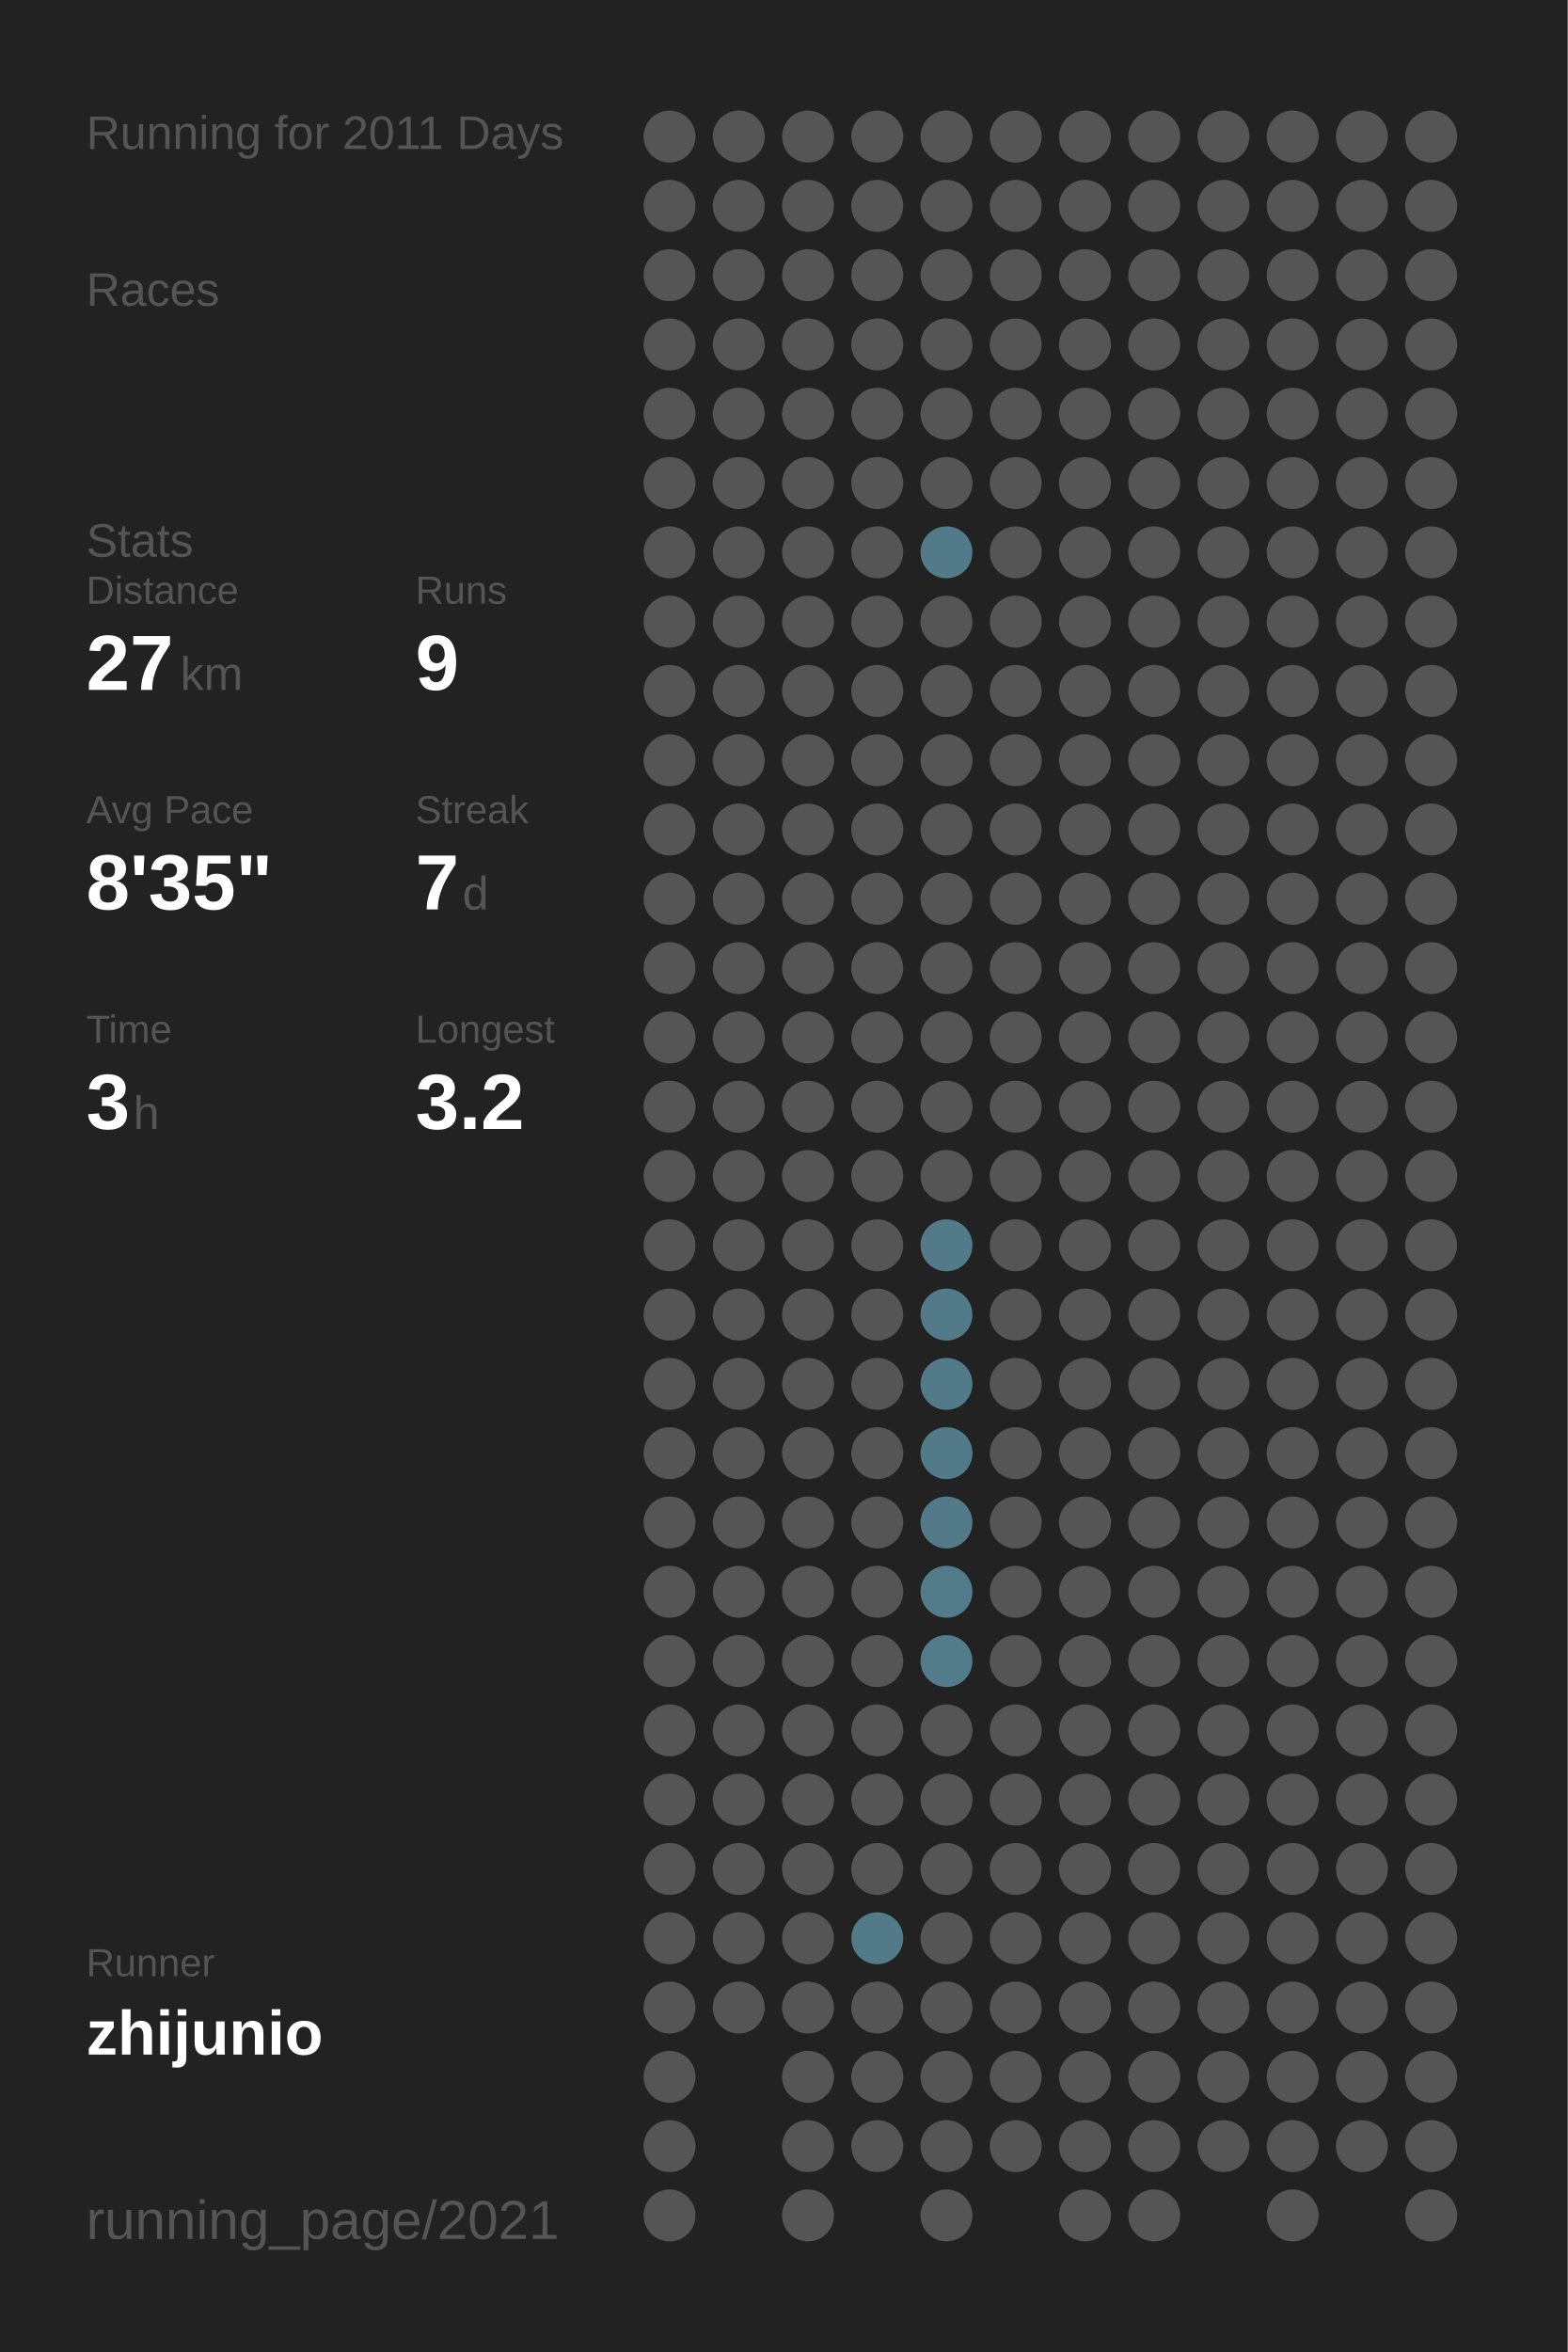
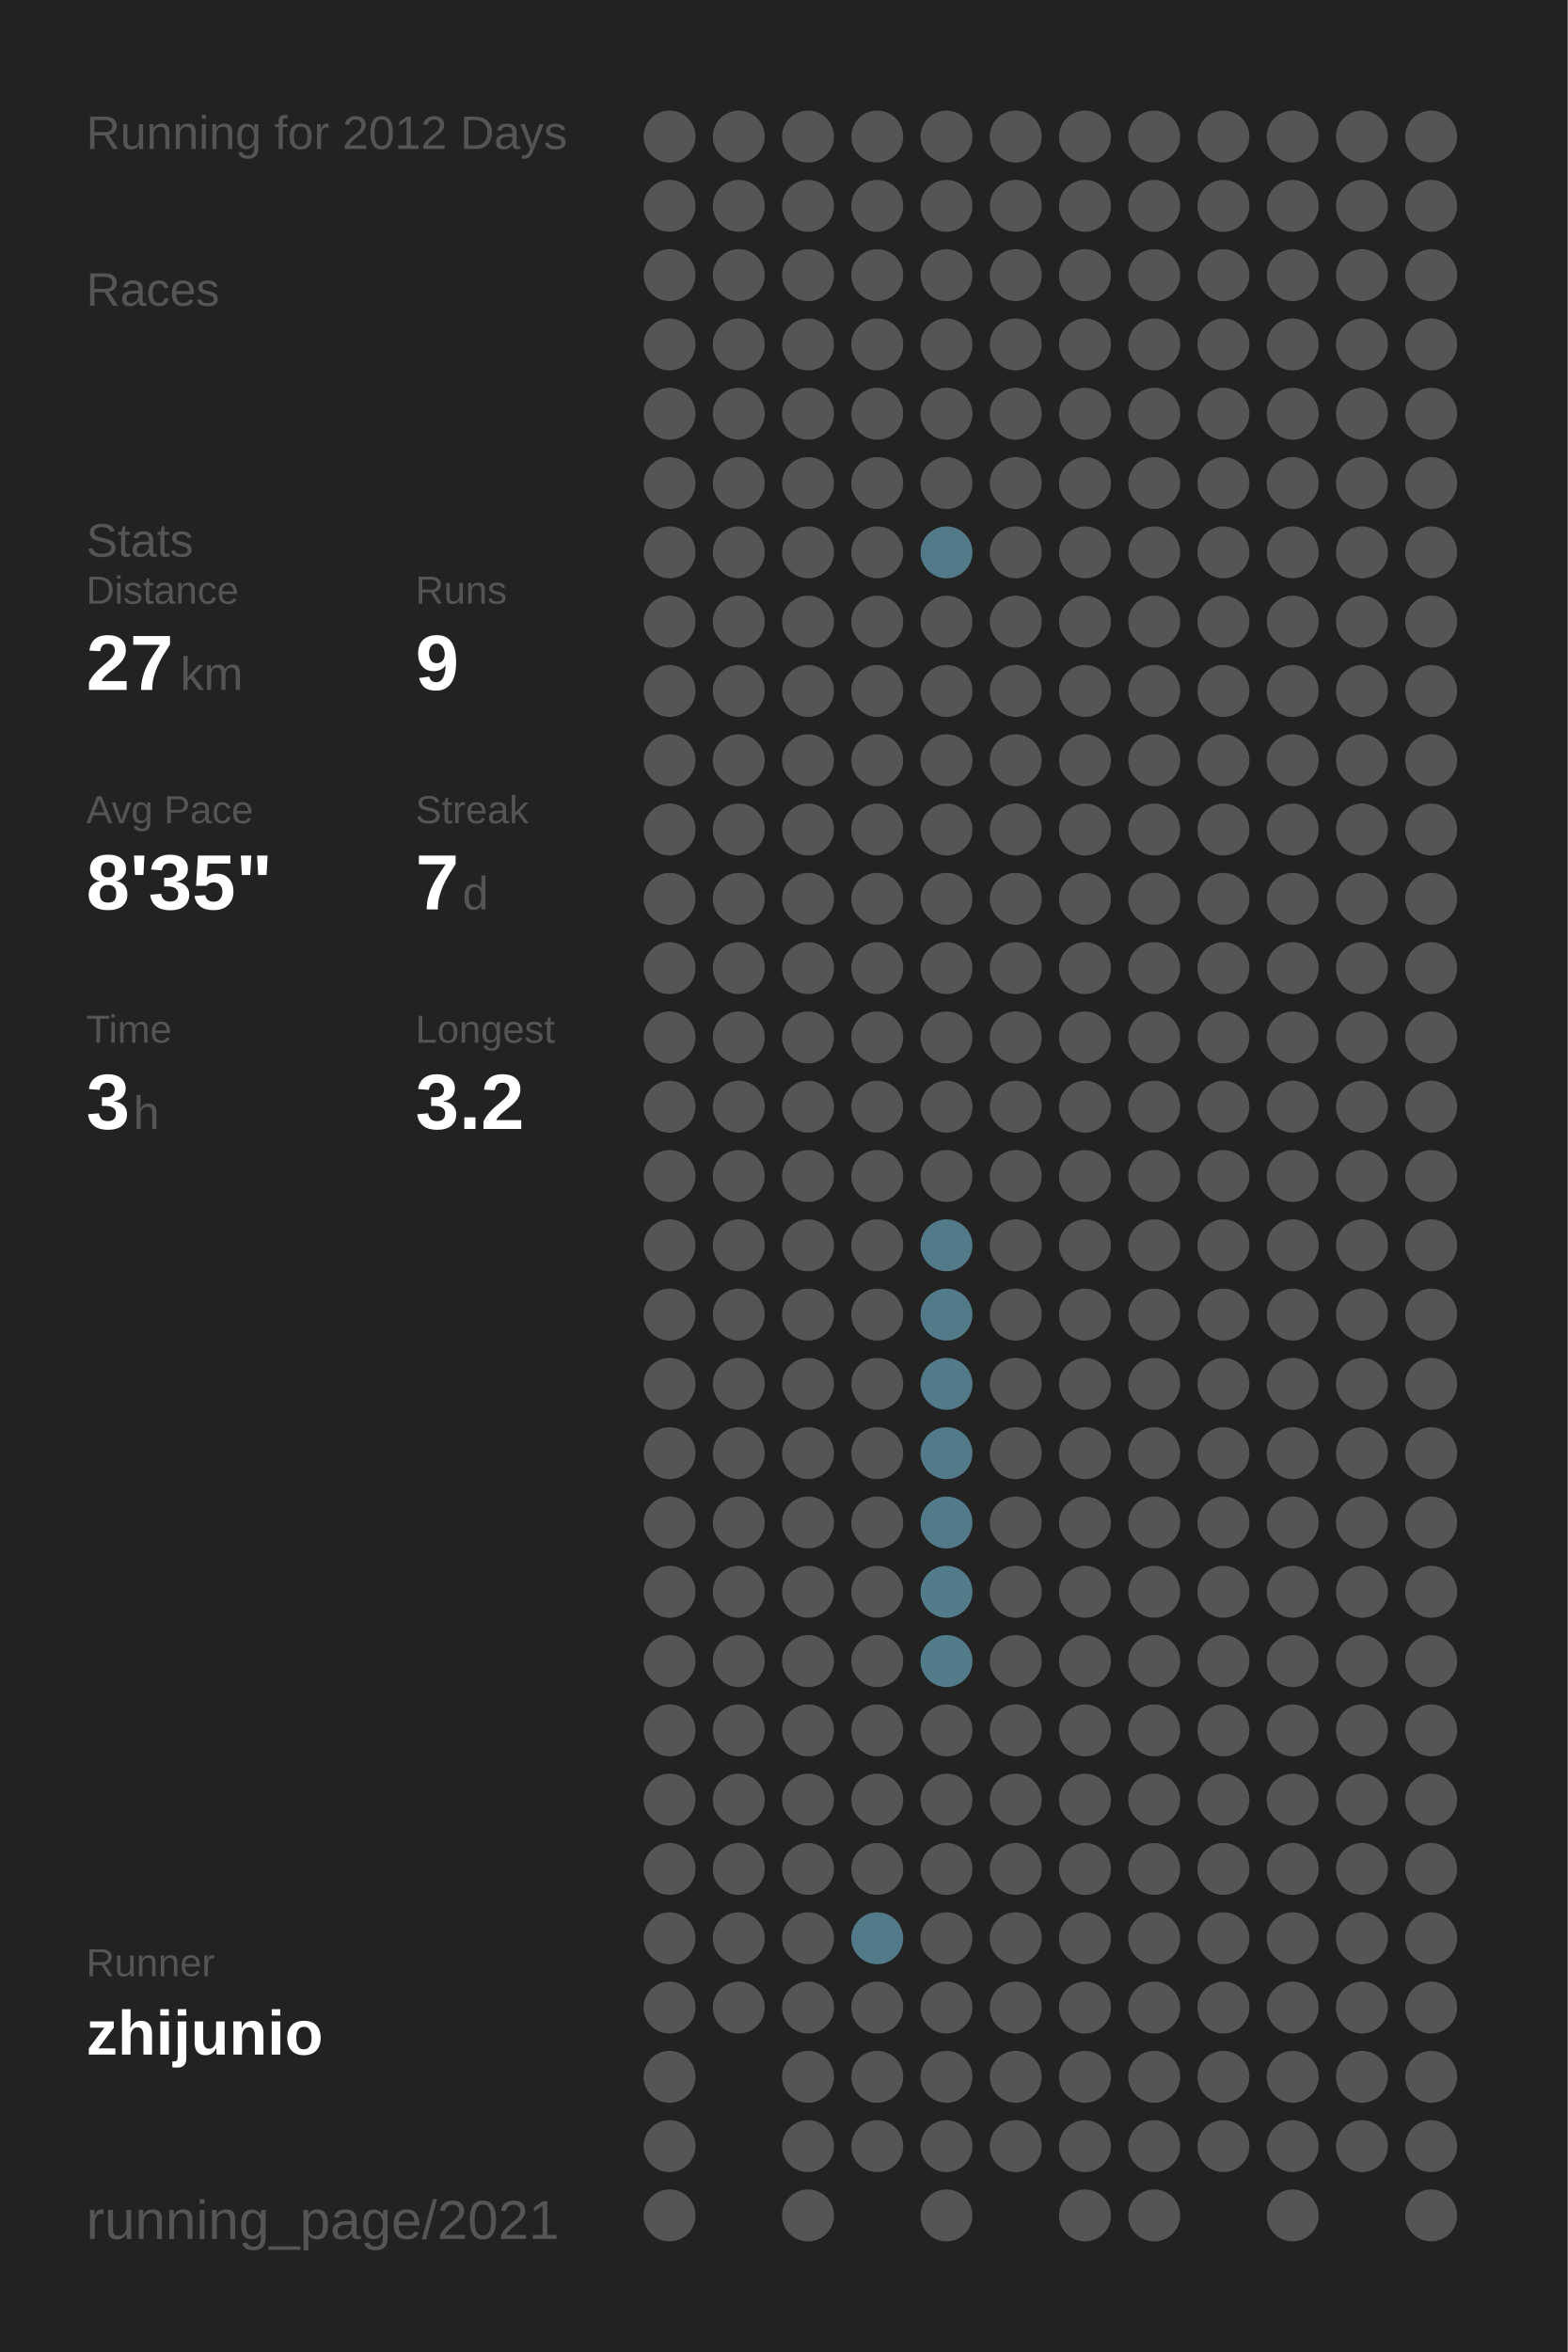
<svg xmlns="http://www.w3.org/2000/svg" baseProfile="full" height="300mm" version="1.1" viewBox="0,0,200,300" width="200mm">
  <defs />
  <rect fill="#222222" height="300" width="200" x="0" y="0" />
-   <text fill="#555555" style="font-size:6px; font-family:Arial;" x="11" y="19">Running for 2011 Days</text>
+   <text fill="#555555" style="font-size:6px; font-family:Arial;" x="11" y="19">Running for 2012 Days</text>
  <text fill="#555555" style="font-size:6px; font-family:Arial;" x="11" y="39">Races</text>
  <text fill="#555555" style="font-size:6px; font-family:Arial;" x="11" y="71">Stats</text>
  <text fill="#555555" style="font-size:5px; font-family:Arial;" x="11" y="77">Distance</text>
  <text fill="#FFFFFF" style="font-size:10px; font-family:Arial; font-weight:bold;" x="11" y="88">27</text>
  <text fill="#555555" style="font-size:6px; font-family:Arial;" x="23" y="88">km</text>
  <text fill="#555555" style="font-size:5px; font-family:Arial;" x="53" y="77">Runs</text>
  <text fill="#FFFFFF" style="font-size:10px; font-family:Arial; font-weight:bold;" x="53" y="88">9</text>
  <text fill="#555555" style="font-size:5px; font-family:Arial;" x="11" y="105">Avg Pace</text>
  <text fill="#FFFFFF" style="font-size:10px; font-family:Arial; font-weight:bold;" x="11" y="116">8'35"</text>
  <text fill="#555555" style="font-size:5px; font-family:Arial;" x="53" y="105">Streak</text>
  <text fill="#FFFFFF" style="font-size:10px; font-family:Arial; font-weight:bold;" x="53" y="116">7</text>
  <text fill="#555555" style="font-size:6px; font-family:Arial;" x="59" y="116">d</text>
  <text fill="#555555" style="font-size:5px; font-family:Arial;" x="11" y="133">Time</text>
  <text fill="#FFFFFF" style="font-size:10px; font-family:Arial; font-weight:bold;" x="11" y="144">3</text>
  <text fill="#555555" style="font-size:6px; font-family:Arial;" x="17" y="144">h</text>
  <text fill="#555555" style="font-size:5px; font-family:Arial;" x="53" y="133">Longest</text>
  <text fill="#FFFFFF" style="font-size:10px; font-family:Arial; font-weight:bold;" x="53" y="144">3.2</text>
  <text fill="#555555" style="font-size:5px; font-family:Arial;" x="11" y="252.065">Runner</text>
  <text fill="#FFFFFF" style="font-size:8px; font-family:Arial; font-weight:bold;" x="11" y="262.065">zhijunio</text>
  <text fill="#555555" style="font-size:7px; font-family:Arial;" x="11" y="285.581">running_page/2021</text>
  <circle cx="85.417" cy="17.419" fill="#555555" r="3.312" />
  <circle cx="85.417" cy="26.258" fill="#555555" r="3.312" />
  <circle cx="85.417" cy="35.097" fill="#555555" r="3.312" />
  <circle cx="85.417" cy="43.935" fill="#555555" r="3.312" />
  <circle cx="85.417" cy="52.774" fill="#555555" r="3.312" />
  <circle cx="85.417" cy="61.613" fill="#555555" r="3.312" />
  <circle cx="85.417" cy="70.452" fill="#555555" r="3.312" />
  <circle cx="85.417" cy="79.29" fill="#555555" r="3.312" />
  <circle cx="85.417" cy="88.129" fill="#555555" r="3.312" />
  <circle cx="85.417" cy="96.968" fill="#555555" r="3.312" />
  <circle cx="85.417" cy="105.806" fill="#555555" r="3.312" />
  <circle cx="85.417" cy="114.645" fill="#555555" r="3.312" />
  <circle cx="85.417" cy="123.484" fill="#555555" r="3.312" />
  <circle cx="85.417" cy="132.323" fill="#555555" r="3.312" />
  <circle cx="85.417" cy="141.161" fill="#555555" r="3.312" />
  <circle cx="85.417" cy="150" fill="#555555" r="3.312" />
  <circle cx="85.417" cy="158.839" fill="#555555" r="3.312" />
  <circle cx="85.417" cy="167.677" fill="#555555" r="3.312" />
  <circle cx="85.417" cy="176.516" fill="#555555" r="3.312" />
  <circle cx="85.417" cy="185.355" fill="#555555" r="3.312" />
  <circle cx="85.417" cy="194.194" fill="#555555" r="3.312" />
  <circle cx="85.417" cy="203.032" fill="#555555" r="3.312" />
  <circle cx="85.417" cy="211.871" fill="#555555" r="3.312" />
  <circle cx="85.417" cy="220.71" fill="#555555" r="3.312" />
  <circle cx="85.417" cy="229.548" fill="#555555" r="3.312" />
  <circle cx="85.417" cy="238.387" fill="#555555" r="3.312" />
  <circle cx="85.417" cy="247.226" fill="#555555" r="3.312" />
  <circle cx="85.417" cy="256.065" fill="#555555" r="3.312" />
  <circle cx="85.417" cy="264.903" fill="#555555" r="3.312" />
  <circle cx="85.417" cy="273.742" fill="#555555" r="3.312" />
  <circle cx="85.417" cy="282.581" fill="#555555" r="3.312" />
  <circle cx="94.25" cy="17.419" fill="#555555" r="3.312" />
  <circle cx="94.25" cy="26.258" fill="#555555" r="3.312" />
  <circle cx="94.25" cy="35.097" fill="#555555" r="3.312" />
  <circle cx="94.25" cy="43.935" fill="#555555" r="3.312" />
  <circle cx="94.25" cy="52.774" fill="#555555" r="3.312" />
  <circle cx="94.25" cy="61.613" fill="#555555" r="3.312" />
  <circle cx="94.25" cy="70.452" fill="#555555" r="3.312" />
  <circle cx="94.25" cy="79.29" fill="#555555" r="3.312" />
  <circle cx="94.25" cy="88.129" fill="#555555" r="3.312" />
  <circle cx="94.25" cy="96.968" fill="#555555" r="3.312" />
  <circle cx="94.25" cy="105.806" fill="#555555" r="3.312" />
  <circle cx="94.25" cy="114.645" fill="#555555" r="3.312" />
  <circle cx="94.25" cy="123.484" fill="#555555" r="3.312" />
  <circle cx="94.25" cy="132.323" fill="#555555" r="3.312" />
  <circle cx="94.25" cy="141.161" fill="#555555" r="3.312" />
  <circle cx="94.25" cy="150" fill="#555555" r="3.312" />
  <circle cx="94.25" cy="158.839" fill="#555555" r="3.312" />
  <circle cx="94.25" cy="167.677" fill="#555555" r="3.312" />
  <circle cx="94.25" cy="176.516" fill="#555555" r="3.312" />
  <circle cx="94.25" cy="185.355" fill="#555555" r="3.312" />
  <circle cx="94.25" cy="194.194" fill="#555555" r="3.312" />
  <circle cx="94.25" cy="203.032" fill="#555555" r="3.312" />
  <circle cx="94.25" cy="211.871" fill="#555555" r="3.312" />
  <circle cx="94.25" cy="220.71" fill="#555555" r="3.312" />
  <circle cx="94.25" cy="229.548" fill="#555555" r="3.312" />
  <circle cx="94.25" cy="238.387" fill="#555555" r="3.312" />
  <circle cx="94.25" cy="247.226" fill="#555555" r="3.312" />
  <circle cx="94.25" cy="256.065" fill="#555555" r="3.312" />
  <circle cx="103.083" cy="17.419" fill="#555555" r="3.312" />
  <circle cx="103.083" cy="26.258" fill="#555555" r="3.312" />
  <circle cx="103.083" cy="35.097" fill="#555555" r="3.312" />
  <circle cx="103.083" cy="43.935" fill="#555555" r="3.312" />
  <circle cx="103.083" cy="52.774" fill="#555555" r="3.312" />
  <circle cx="103.083" cy="61.613" fill="#555555" r="3.312" />
  <circle cx="103.083" cy="70.452" fill="#555555" r="3.312" />
  <circle cx="103.083" cy="79.29" fill="#555555" r="3.312" />
  <circle cx="103.083" cy="88.129" fill="#555555" r="3.312" />
  <circle cx="103.083" cy="96.968" fill="#555555" r="3.312" />
  <circle cx="103.083" cy="105.806" fill="#555555" r="3.312" />
  <circle cx="103.083" cy="114.645" fill="#555555" r="3.312" />
  <circle cx="103.083" cy="123.484" fill="#555555" r="3.312" />
  <circle cx="103.083" cy="132.323" fill="#555555" r="3.312" />
  <circle cx="103.083" cy="141.161" fill="#555555" r="3.312" />
  <circle cx="103.083" cy="150" fill="#555555" r="3.312" />
  <circle cx="103.083" cy="158.839" fill="#555555" r="3.312" />
  <circle cx="103.083" cy="167.677" fill="#555555" r="3.312" />
  <circle cx="103.083" cy="176.516" fill="#555555" r="3.312" />
  <circle cx="103.083" cy="185.355" fill="#555555" r="3.312" />
  <circle cx="103.083" cy="194.194" fill="#555555" r="3.312" />
  <circle cx="103.083" cy="203.032" fill="#555555" r="3.312" />
  <circle cx="103.083" cy="211.871" fill="#555555" r="3.312" />
  <circle cx="103.083" cy="220.71" fill="#555555" r="3.312" />
  <circle cx="103.083" cy="229.548" fill="#555555" r="3.312" />
  <circle cx="103.083" cy="238.387" fill="#555555" r="3.312" />
  <circle cx="103.083" cy="247.226" fill="#555555" r="3.312" />
  <circle cx="103.083" cy="256.065" fill="#555555" r="3.312" />
  <circle cx="103.083" cy="264.903" fill="#555555" r="3.312" />
  <circle cx="103.083" cy="273.742" fill="#555555" r="3.312" />
  <circle cx="103.083" cy="282.581" fill="#555555" r="3.312" />
  <circle cx="111.917" cy="17.419" fill="#555555" r="3.312" />
  <circle cx="111.917" cy="26.258" fill="#555555" r="3.312" />
  <circle cx="111.917" cy="35.097" fill="#555555" r="3.312" />
  <circle cx="111.917" cy="43.935" fill="#555555" r="3.312" />
  <circle cx="111.917" cy="52.774" fill="#555555" r="3.312" />
  <circle cx="111.917" cy="61.613" fill="#555555" r="3.312" />
  <circle cx="111.917" cy="70.452" fill="#555555" r="3.312" />
  <circle cx="111.917" cy="79.29" fill="#555555" r="3.312" />
  <circle cx="111.917" cy="88.129" fill="#555555" r="3.312" />
  <circle cx="111.917" cy="96.968" fill="#555555" r="3.312" />
  <circle cx="111.917" cy="105.806" fill="#555555" r="3.312" />
  <circle cx="111.917" cy="114.645" fill="#555555" r="3.312" />
  <circle cx="111.917" cy="123.484" fill="#555555" r="3.312" />
  <circle cx="111.917" cy="132.323" fill="#555555" r="3.312" />
  <circle cx="111.917" cy="141.161" fill="#555555" r="3.312" />
  <circle cx="111.917" cy="150" fill="#555555" r="3.312" />
  <circle cx="111.917" cy="158.839" fill="#555555" r="3.312" />
  <circle cx="111.917" cy="167.677" fill="#555555" r="3.312" />
  <circle cx="111.917" cy="176.516" fill="#555555" r="3.312" />
  <circle cx="111.917" cy="185.355" fill="#555555" r="3.312" />
  <circle cx="111.917" cy="194.194" fill="#555555" r="3.312" />
  <circle cx="111.917" cy="203.032" fill="#555555" r="3.312" />
  <circle cx="111.917" cy="211.871" fill="#555555" r="3.312" />
  <circle cx="111.917" cy="220.71" fill="#555555" r="3.312" />
  <circle cx="111.917" cy="229.548" fill="#555555" r="3.312" />
  <circle cx="111.917" cy="238.387" fill="#555555" r="3.312" />
  <circle cx="111.917" cy="247.226" fill="#527a88" r="3.312" />
  <circle cx="111.917" cy="256.065" fill="#555555" r="3.312" />
  <circle cx="111.917" cy="264.903" fill="#555555" r="3.312" />
  <circle cx="111.917" cy="273.742" fill="#555555" r="3.312" />
  <circle cx="120.75" cy="17.419" fill="#555555" r="3.312" />
  <circle cx="120.75" cy="26.258" fill="#555555" r="3.312" />
  <circle cx="120.75" cy="35.097" fill="#555555" r="3.312" />
  <circle cx="120.75" cy="43.935" fill="#555555" r="3.312" />
  <circle cx="120.75" cy="52.774" fill="#555555" r="3.312" />
  <circle cx="120.75" cy="61.613" fill="#555555" r="3.312" />
  <circle cx="120.75" cy="70.452" fill="#527a88" r="3.312" />
  <circle cx="120.75" cy="79.29" fill="#555555" r="3.312" />
  <circle cx="120.75" cy="88.129" fill="#555555" r="3.312" />
  <circle cx="120.75" cy="96.968" fill="#555555" r="3.312" />
  <circle cx="120.75" cy="105.806" fill="#555555" r="3.312" />
  <circle cx="120.75" cy="114.645" fill="#555555" r="3.312" />
  <circle cx="120.75" cy="123.484" fill="#555555" r="3.312" />
  <circle cx="120.75" cy="132.323" fill="#555555" r="3.312" />
  <circle cx="120.75" cy="141.161" fill="#555555" r="3.312" />
  <circle cx="120.75" cy="150" fill="#555555" r="3.312" />
  <circle cx="120.75" cy="158.839" fill="#527a88" r="3.312" />
  <circle cx="120.75" cy="167.677" fill="#527a88" r="3.312" />
  <circle cx="120.75" cy="176.516" fill="#527a88" r="3.312" />
  <circle cx="120.75" cy="185.355" fill="#527a88" r="3.312" />
  <circle cx="120.75" cy="194.194" fill="#527a88" r="3.312" />
  <circle cx="120.75" cy="203.032" fill="#527c8a" r="3.312" />
  <circle cx="120.75" cy="211.871" fill="#527c8a" r="3.312" />
  <circle cx="120.75" cy="220.71" fill="#555555" r="3.312" />
  <circle cx="120.75" cy="229.548" fill="#555555" r="3.312" />
  <circle cx="120.75" cy="238.387" fill="#555555" r="3.312" />
  <circle cx="120.75" cy="247.226" fill="#555555" r="3.312" />
  <circle cx="120.75" cy="256.065" fill="#555555" r="3.312" />
  <circle cx="120.75" cy="264.903" fill="#555555" r="3.312" />
  <circle cx="120.75" cy="273.742" fill="#555555" r="3.312" />
  <circle cx="120.75" cy="282.581" fill="#555555" r="3.312" />
  <circle cx="129.583" cy="17.419" fill="#555555" r="3.312" />
  <circle cx="129.583" cy="26.258" fill="#555555" r="3.312" />
  <circle cx="129.583" cy="35.097" fill="#555555" r="3.312" />
  <circle cx="129.583" cy="43.935" fill="#555555" r="3.312" />
  <circle cx="129.583" cy="52.774" fill="#555555" r="3.312" />
  <circle cx="129.583" cy="61.613" fill="#555555" r="3.312" />
  <circle cx="129.583" cy="70.452" fill="#555555" r="3.312" />
  <circle cx="129.583" cy="79.29" fill="#555555" r="3.312" />
  <circle cx="129.583" cy="88.129" fill="#555555" r="3.312" />
  <circle cx="129.583" cy="96.968" fill="#555555" r="3.312" />
  <circle cx="129.583" cy="105.806" fill="#555555" r="3.312" />
  <circle cx="129.583" cy="114.645" fill="#555555" r="3.312" />
  <circle cx="129.583" cy="123.484" fill="#555555" r="3.312" />
  <circle cx="129.583" cy="132.323" fill="#555555" r="3.312" />
  <circle cx="129.583" cy="141.161" fill="#555555" r="3.312" />
  <circle cx="129.583" cy="150" fill="#555555" r="3.312" />
  <circle cx="129.583" cy="158.839" fill="#555555" r="3.312" />
  <circle cx="129.583" cy="167.677" fill="#555555" r="3.312" />
  <circle cx="129.583" cy="176.516" fill="#555555" r="3.312" />
  <circle cx="129.583" cy="185.355" fill="#555555" r="3.312" />
  <circle cx="129.583" cy="194.194" fill="#555555" r="3.312" />
  <circle cx="129.583" cy="203.032" fill="#555555" r="3.312" />
  <circle cx="129.583" cy="211.871" fill="#555555" r="3.312" />
  <circle cx="129.583" cy="220.71" fill="#555555" r="3.312" />
  <circle cx="129.583" cy="229.548" fill="#555555" r="3.312" />
  <circle cx="129.583" cy="238.387" fill="#555555" r="3.312" />
  <circle cx="129.583" cy="247.226" fill="#555555" r="3.312" />
  <circle cx="129.583" cy="256.065" fill="#555555" r="3.312" />
  <circle cx="129.583" cy="264.903" fill="#555555" r="3.312" />
  <circle cx="129.583" cy="273.742" fill="#555555" r="3.312" />
  <circle cx="138.417" cy="17.419" fill="#555555" r="3.312" />
  <circle cx="138.417" cy="26.258" fill="#555555" r="3.312" />
  <circle cx="138.417" cy="35.097" fill="#555555" r="3.312" />
  <circle cx="138.417" cy="43.935" fill="#555555" r="3.312" />
  <circle cx="138.417" cy="52.774" fill="#555555" r="3.312" />
  <circle cx="138.417" cy="61.613" fill="#555555" r="3.312" />
  <circle cx="138.417" cy="70.452" fill="#555555" r="3.312" />
  <circle cx="138.417" cy="79.29" fill="#555555" r="3.312" />
  <circle cx="138.417" cy="88.129" fill="#555555" r="3.312" />
  <circle cx="138.417" cy="96.968" fill="#555555" r="3.312" />
  <circle cx="138.417" cy="105.806" fill="#555555" r="3.312" />
  <circle cx="138.417" cy="114.645" fill="#555555" r="3.312" />
  <circle cx="138.417" cy="123.484" fill="#555555" r="3.312" />
  <circle cx="138.417" cy="132.323" fill="#555555" r="3.312" />
  <circle cx="138.417" cy="141.161" fill="#555555" r="3.312" />
  <circle cx="138.417" cy="150" fill="#555555" r="3.312" />
  <circle cx="138.417" cy="158.839" fill="#555555" r="3.312" />
  <circle cx="138.417" cy="167.677" fill="#555555" r="3.312" />
  <circle cx="138.417" cy="176.516" fill="#555555" r="3.312" />
  <circle cx="138.417" cy="185.355" fill="#555555" r="3.312" />
  <circle cx="138.417" cy="194.194" fill="#555555" r="3.312" />
  <circle cx="138.417" cy="203.032" fill="#555555" r="3.312" />
  <circle cx="138.417" cy="211.871" fill="#555555" r="3.312" />
  <circle cx="138.417" cy="220.71" fill="#555555" r="3.312" />
  <circle cx="138.417" cy="229.548" fill="#555555" r="3.312" />
  <circle cx="138.417" cy="238.387" fill="#555555" r="3.312" />
  <circle cx="138.417" cy="247.226" fill="#555555" r="3.312" />
  <circle cx="138.417" cy="256.065" fill="#555555" r="3.312" />
  <circle cx="138.417" cy="264.903" fill="#555555" r="3.312" />
  <circle cx="138.417" cy="273.742" fill="#555555" r="3.312" />
  <circle cx="138.417" cy="282.581" fill="#555555" r="3.312" />
  <circle cx="147.25" cy="17.419" fill="#555555" r="3.312" />
  <circle cx="147.25" cy="26.258" fill="#555555" r="3.312" />
  <circle cx="147.25" cy="35.097" fill="#555555" r="3.312" />
  <circle cx="147.25" cy="43.935" fill="#555555" r="3.312" />
  <circle cx="147.25" cy="52.774" fill="#555555" r="3.312" />
  <circle cx="147.25" cy="61.613" fill="#555555" r="3.312" />
  <circle cx="147.25" cy="70.452" fill="#555555" r="3.312" />
  <circle cx="147.25" cy="79.29" fill="#555555" r="3.312" />
  <circle cx="147.25" cy="88.129" fill="#555555" r="3.312" />
  <circle cx="147.25" cy="96.968" fill="#555555" r="3.312" />
  <circle cx="147.25" cy="105.806" fill="#555555" r="3.312" />
  <circle cx="147.25" cy="114.645" fill="#555555" r="3.312" />
  <circle cx="147.25" cy="123.484" fill="#555555" r="3.312" />
  <circle cx="147.25" cy="132.323" fill="#555555" r="3.312" />
  <circle cx="147.25" cy="141.161" fill="#555555" r="3.312" />
  <circle cx="147.25" cy="150" fill="#555555" r="3.312" />
  <circle cx="147.25" cy="158.839" fill="#555555" r="3.312" />
  <circle cx="147.25" cy="167.677" fill="#555555" r="3.312" />
  <circle cx="147.25" cy="176.516" fill="#555555" r="3.312" />
  <circle cx="147.25" cy="185.355" fill="#555555" r="3.312" />
  <circle cx="147.25" cy="194.194" fill="#555555" r="3.312" />
  <circle cx="147.25" cy="203.032" fill="#555555" r="3.312" />
  <circle cx="147.25" cy="211.871" fill="#555555" r="3.312" />
  <circle cx="147.25" cy="220.71" fill="#555555" r="3.312" />
  <circle cx="147.25" cy="229.548" fill="#555555" r="3.312" />
  <circle cx="147.25" cy="238.387" fill="#555555" r="3.312" />
  <circle cx="147.25" cy="247.226" fill="#555555" r="3.312" />
  <circle cx="147.25" cy="256.065" fill="#555555" r="3.312" />
  <circle cx="147.25" cy="264.903" fill="#555555" r="3.312" />
  <circle cx="147.25" cy="273.742" fill="#555555" r="3.312" />
  <circle cx="147.25" cy="282.581" fill="#555555" r="3.312" />
  <circle cx="156.083" cy="17.419" fill="#555555" r="3.312" />
  <circle cx="156.083" cy="26.258" fill="#555555" r="3.312" />
  <circle cx="156.083" cy="35.097" fill="#555555" r="3.312" />
  <circle cx="156.083" cy="43.935" fill="#555555" r="3.312" />
  <circle cx="156.083" cy="52.774" fill="#555555" r="3.312" />
  <circle cx="156.083" cy="61.613" fill="#555555" r="3.312" />
  <circle cx="156.083" cy="70.452" fill="#555555" r="3.312" />
  <circle cx="156.083" cy="79.29" fill="#555555" r="3.312" />
  <circle cx="156.083" cy="88.129" fill="#555555" r="3.312" />
  <circle cx="156.083" cy="96.968" fill="#555555" r="3.312" />
  <circle cx="156.083" cy="105.806" fill="#555555" r="3.312" />
  <circle cx="156.083" cy="114.645" fill="#555555" r="3.312" />
  <circle cx="156.083" cy="123.484" fill="#555555" r="3.312" />
  <circle cx="156.083" cy="132.323" fill="#555555" r="3.312" />
  <circle cx="156.083" cy="141.161" fill="#555555" r="3.312" />
  <circle cx="156.083" cy="150" fill="#555555" r="3.312" />
  <circle cx="156.083" cy="158.839" fill="#555555" r="3.312" />
  <circle cx="156.083" cy="167.677" fill="#555555" r="3.312" />
  <circle cx="156.083" cy="176.516" fill="#555555" r="3.312" />
  <circle cx="156.083" cy="185.355" fill="#555555" r="3.312" />
  <circle cx="156.083" cy="194.194" fill="#555555" r="3.312" />
  <circle cx="156.083" cy="203.032" fill="#555555" r="3.312" />
  <circle cx="156.083" cy="211.871" fill="#555555" r="3.312" />
  <circle cx="156.083" cy="220.71" fill="#555555" r="3.312" />
  <circle cx="156.083" cy="229.548" fill="#555555" r="3.312" />
  <circle cx="156.083" cy="238.387" fill="#555555" r="3.312" />
  <circle cx="156.083" cy="247.226" fill="#555555" r="3.312" />
  <circle cx="156.083" cy="256.065" fill="#555555" r="3.312" />
  <circle cx="156.083" cy="264.903" fill="#555555" r="3.312" />
  <circle cx="156.083" cy="273.742" fill="#555555" r="3.312" />
  <circle cx="164.917" cy="17.419" fill="#555555" r="3.312" />
  <circle cx="164.917" cy="26.258" fill="#555555" r="3.312" />
  <circle cx="164.917" cy="35.097" fill="#555555" r="3.312" />
  <circle cx="164.917" cy="43.935" fill="#555555" r="3.312" />
  <circle cx="164.917" cy="52.774" fill="#555555" r="3.312" />
  <circle cx="164.917" cy="61.613" fill="#555555" r="3.312" />
  <circle cx="164.917" cy="70.452" fill="#555555" r="3.312" />
  <circle cx="164.917" cy="79.29" fill="#555555" r="3.312" />
  <circle cx="164.917" cy="88.129" fill="#555555" r="3.312" />
  <circle cx="164.917" cy="96.968" fill="#555555" r="3.312" />
  <circle cx="164.917" cy="105.806" fill="#555555" r="3.312" />
  <circle cx="164.917" cy="114.645" fill="#555555" r="3.312" />
  <circle cx="164.917" cy="123.484" fill="#555555" r="3.312" />
  <circle cx="164.917" cy="132.323" fill="#555555" r="3.312" />
  <circle cx="164.917" cy="141.161" fill="#555555" r="3.312" />
  <circle cx="164.917" cy="150" fill="#555555" r="3.312" />
  <circle cx="164.917" cy="158.839" fill="#555555" r="3.312" />
  <circle cx="164.917" cy="167.677" fill="#555555" r="3.312" />
  <circle cx="164.917" cy="176.516" fill="#555555" r="3.312" />
  <circle cx="164.917" cy="185.355" fill="#555555" r="3.312" />
  <circle cx="164.917" cy="194.194" fill="#555555" r="3.312" />
  <circle cx="164.917" cy="203.032" fill="#555555" r="3.312" />
  <circle cx="164.917" cy="211.871" fill="#555555" r="3.312" />
  <circle cx="164.917" cy="220.71" fill="#555555" r="3.312" />
  <circle cx="164.917" cy="229.548" fill="#555555" r="3.312" />
  <circle cx="164.917" cy="238.387" fill="#555555" r="3.312" />
  <circle cx="164.917" cy="247.226" fill="#555555" r="3.312" />
  <circle cx="164.917" cy="256.065" fill="#555555" r="3.312" />
  <circle cx="164.917" cy="264.903" fill="#555555" r="3.312" />
  <circle cx="164.917" cy="273.742" fill="#555555" r="3.312" />
  <circle cx="164.917" cy="282.581" fill="#555555" r="3.312" />
  <circle cx="173.75" cy="17.419" fill="#555555" r="3.312" />
  <circle cx="173.75" cy="26.258" fill="#555555" r="3.312" />
  <circle cx="173.75" cy="35.097" fill="#555555" r="3.312" />
  <circle cx="173.75" cy="43.935" fill="#555555" r="3.312" />
  <circle cx="173.75" cy="52.774" fill="#555555" r="3.312" />
  <circle cx="173.75" cy="61.613" fill="#555555" r="3.312" />
  <circle cx="173.75" cy="70.452" fill="#555555" r="3.312" />
  <circle cx="173.75" cy="79.29" fill="#555555" r="3.312" />
  <circle cx="173.75" cy="88.129" fill="#555555" r="3.312" />
  <circle cx="173.75" cy="96.968" fill="#555555" r="3.312" />
  <circle cx="173.75" cy="105.806" fill="#555555" r="3.312" />
  <circle cx="173.75" cy="114.645" fill="#555555" r="3.312" />
  <circle cx="173.75" cy="123.484" fill="#555555" r="3.312" />
  <circle cx="173.75" cy="132.323" fill="#555555" r="3.312" />
  <circle cx="173.75" cy="141.161" fill="#555555" r="3.312" />
  <circle cx="173.75" cy="150" fill="#555555" r="3.312" />
  <circle cx="173.75" cy="158.839" fill="#555555" r="3.312" />
  <circle cx="173.75" cy="167.677" fill="#555555" r="3.312" />
  <circle cx="173.75" cy="176.516" fill="#555555" r="3.312" />
  <circle cx="173.75" cy="185.355" fill="#555555" r="3.312" />
  <circle cx="173.75" cy="194.194" fill="#555555" r="3.312" />
  <circle cx="173.75" cy="203.032" fill="#555555" r="3.312" />
  <circle cx="173.75" cy="211.871" fill="#555555" r="3.312" />
  <circle cx="173.75" cy="220.71" fill="#555555" r="3.312" />
  <circle cx="173.75" cy="229.548" fill="#555555" r="3.312" />
  <circle cx="173.75" cy="238.387" fill="#555555" r="3.312" />
  <circle cx="173.75" cy="247.226" fill="#555555" r="3.312" />
  <circle cx="173.75" cy="256.065" fill="#555555" r="3.312" />
  <circle cx="173.75" cy="264.903" fill="#555555" r="3.312" />
  <circle cx="173.75" cy="273.742" fill="#555555" r="3.312" />
  <circle cx="182.583" cy="17.419" fill="#555555" r="3.312" />
  <circle cx="182.583" cy="26.258" fill="#555555" r="3.312" />
  <circle cx="182.583" cy="35.097" fill="#555555" r="3.312" />
  <circle cx="182.583" cy="43.935" fill="#555555" r="3.312" />
  <circle cx="182.583" cy="52.774" fill="#555555" r="3.312" />
  <circle cx="182.583" cy="61.613" fill="#555555" r="3.312" />
  <circle cx="182.583" cy="70.452" fill="#555555" r="3.312" />
  <circle cx="182.583" cy="79.29" fill="#555555" r="3.312" />
  <circle cx="182.583" cy="88.129" fill="#555555" r="3.312" />
  <circle cx="182.583" cy="96.968" fill="#555555" r="3.312" />
  <circle cx="182.583" cy="105.806" fill="#555555" r="3.312" />
  <circle cx="182.583" cy="114.645" fill="#555555" r="3.312" />
  <circle cx="182.583" cy="123.484" fill="#555555" r="3.312" />
  <circle cx="182.583" cy="132.323" fill="#555555" r="3.312" />
  <circle cx="182.583" cy="141.161" fill="#555555" r="3.312" />
  <circle cx="182.583" cy="150" fill="#555555" r="3.312" />
  <circle cx="182.583" cy="158.839" fill="#555555" r="3.312" />
  <circle cx="182.583" cy="167.677" fill="#555555" r="3.312" />
  <circle cx="182.583" cy="176.516" fill="#555555" r="3.312" />
  <circle cx="182.583" cy="185.355" fill="#555555" r="3.312" />
  <circle cx="182.583" cy="194.194" fill="#555555" r="3.312" />
  <circle cx="182.583" cy="203.032" fill="#555555" r="3.312" />
  <circle cx="182.583" cy="211.871" fill="#555555" r="3.312" />
  <circle cx="182.583" cy="220.71" fill="#555555" r="3.312" />
  <circle cx="182.583" cy="229.548" fill="#555555" r="3.312" />
  <circle cx="182.583" cy="238.387" fill="#555555" r="3.312" />
  <circle cx="182.583" cy="247.226" fill="#555555" r="3.312" />
  <circle cx="182.583" cy="256.065" fill="#555555" r="3.312" />
  <circle cx="182.583" cy="264.903" fill="#555555" r="3.312" />
  <circle cx="182.583" cy="273.742" fill="#555555" r="3.312" />
  <circle cx="182.583" cy="282.581" fill="#555555" r="3.312" />
</svg>
